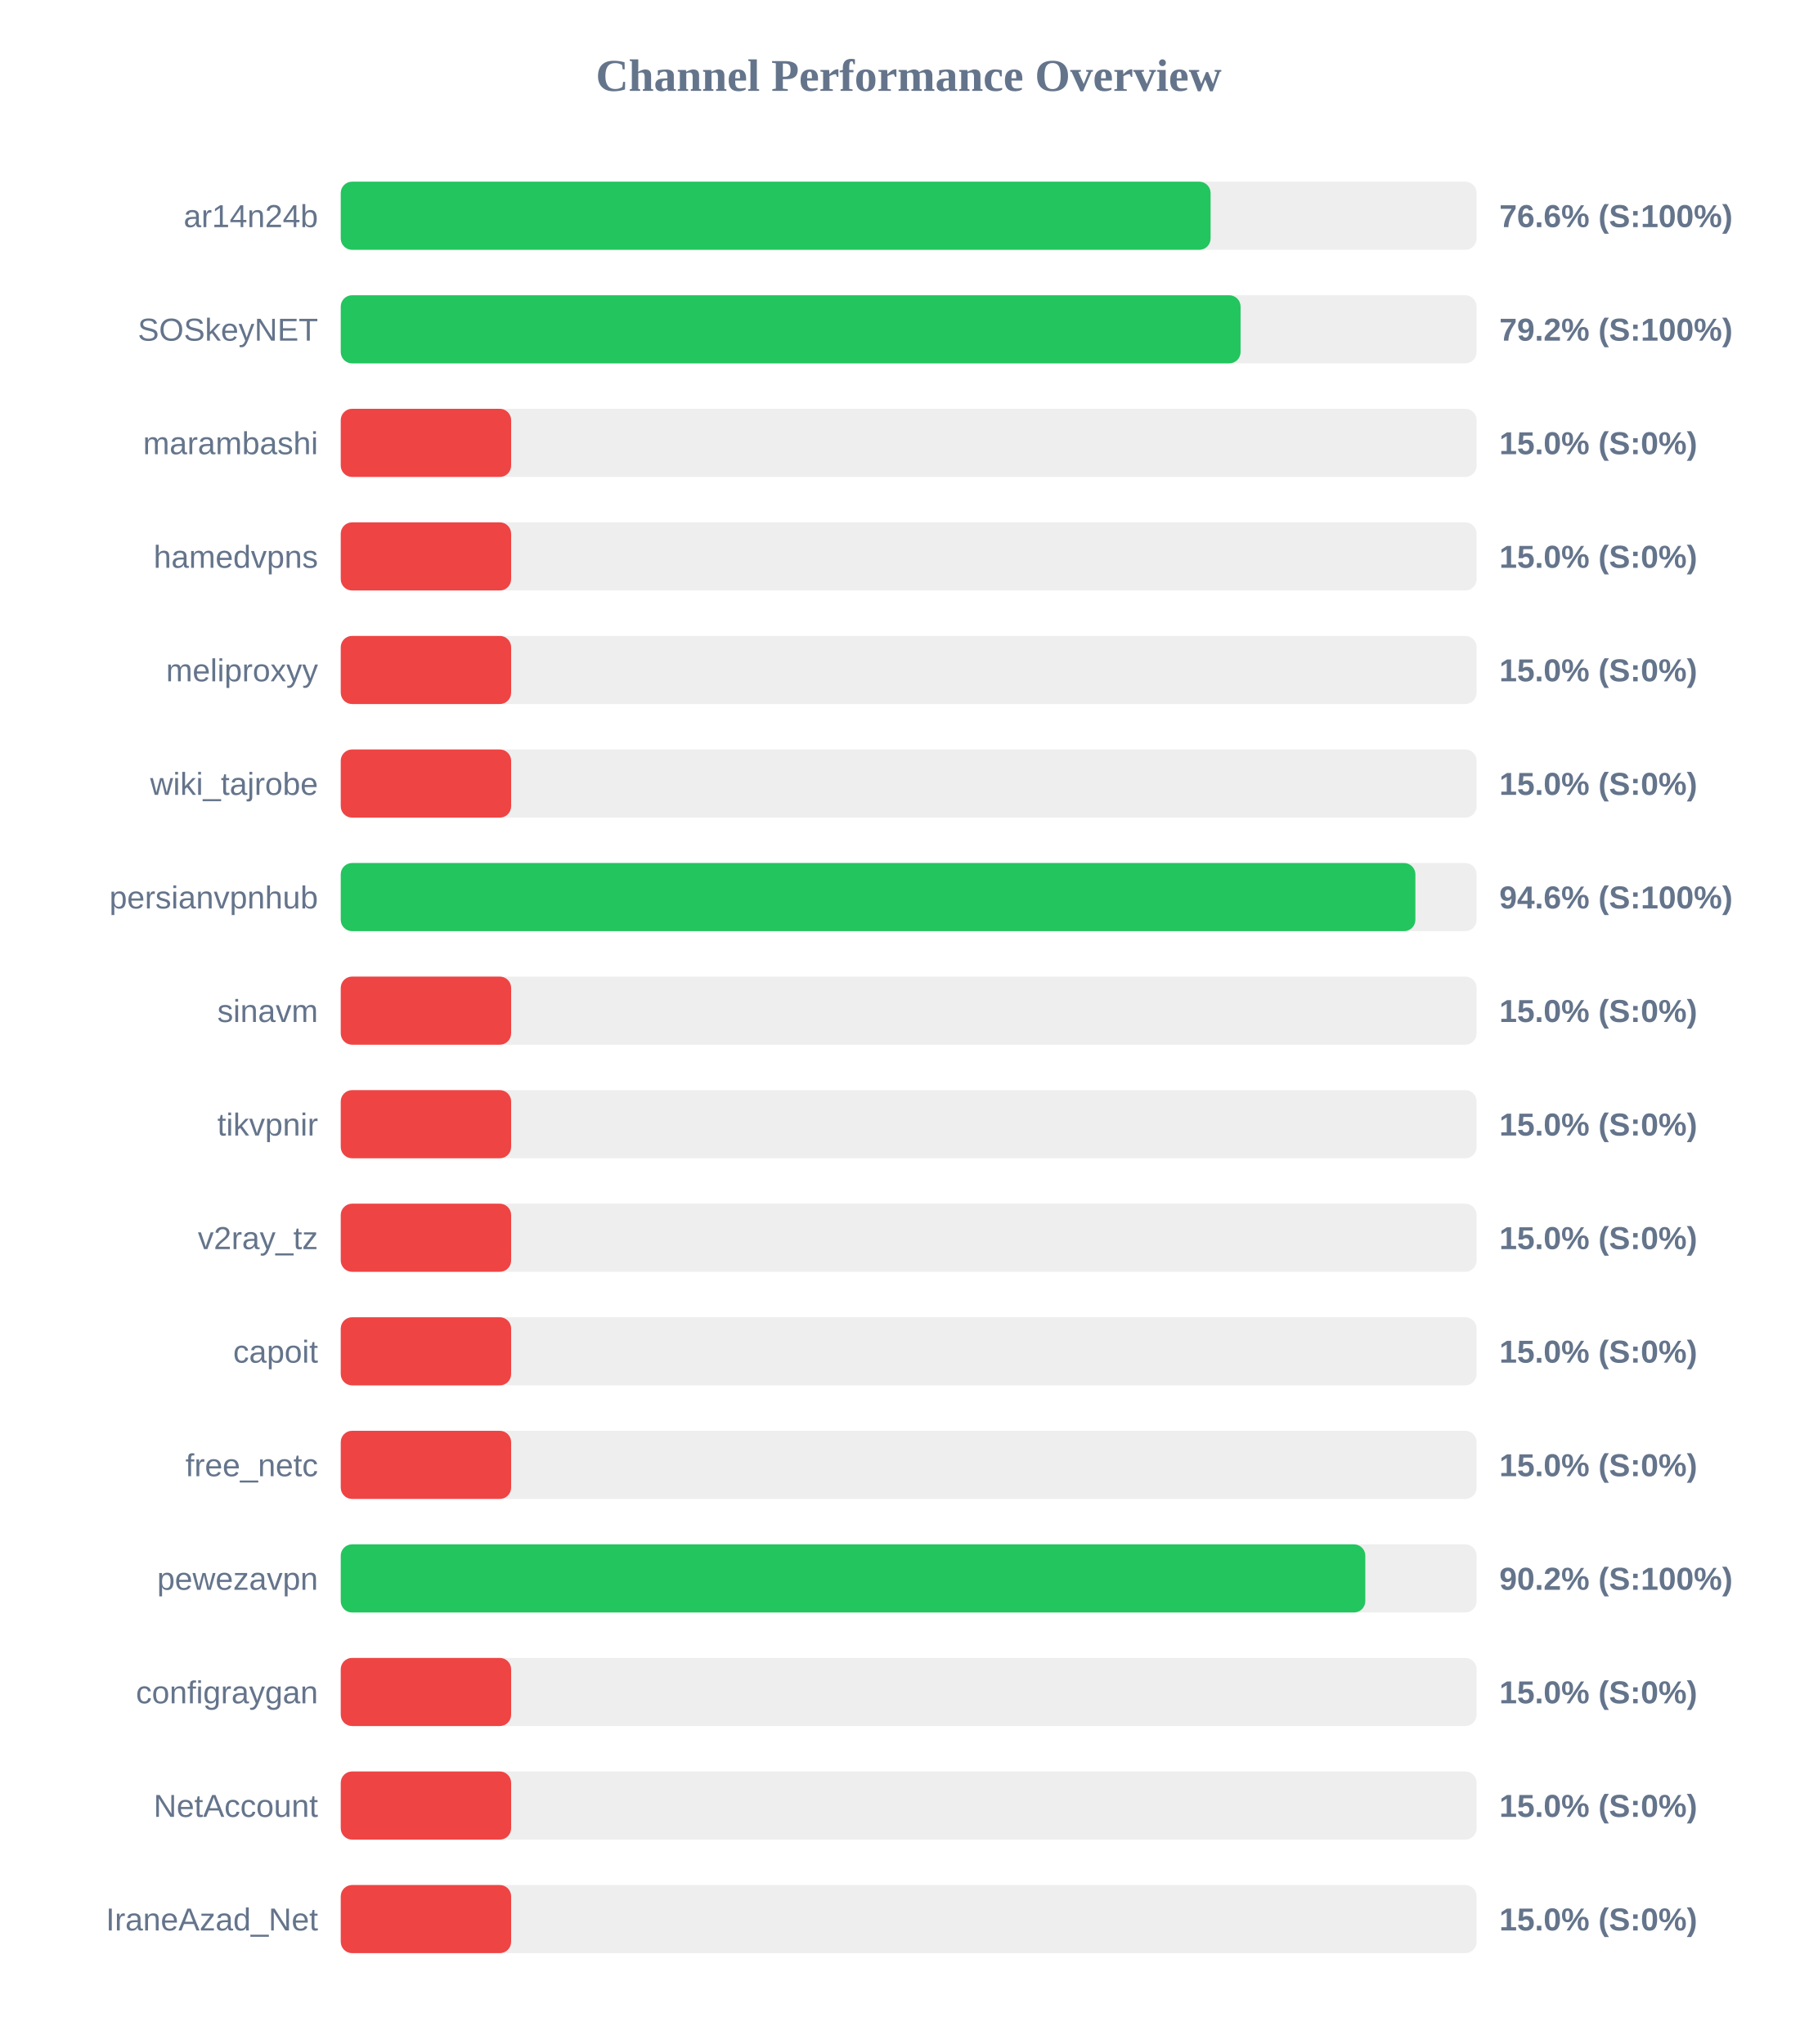
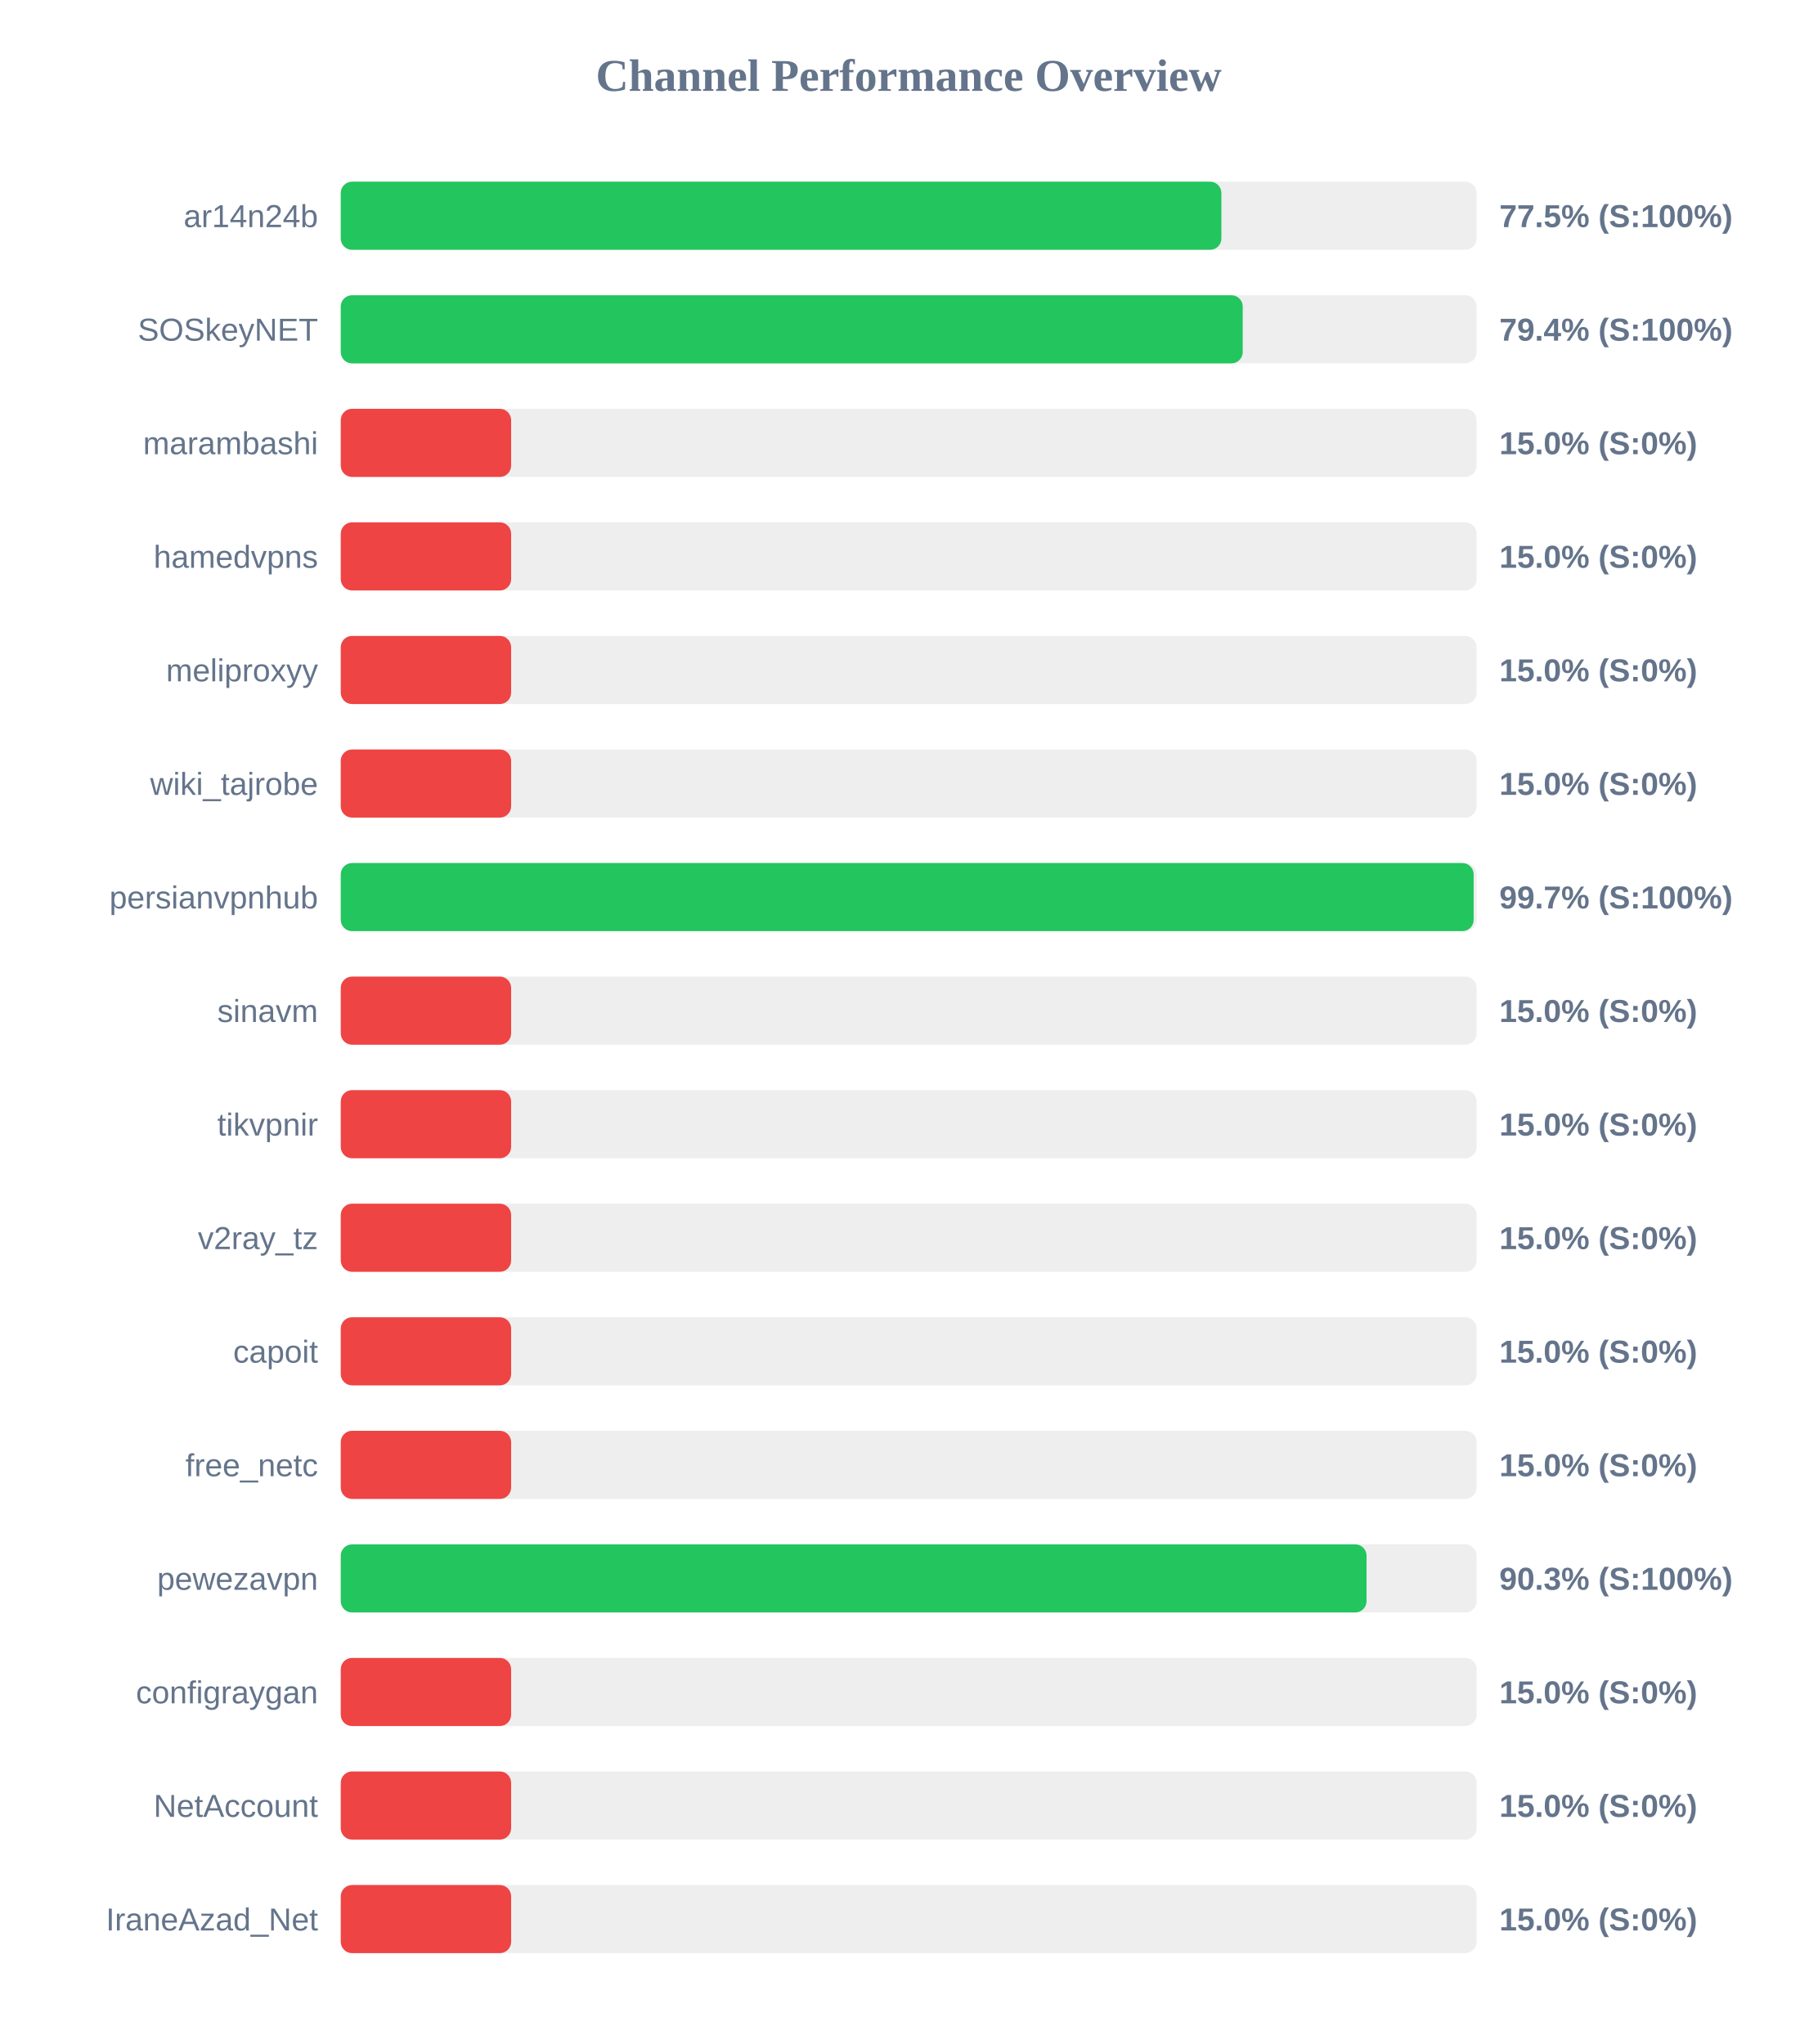
<svg xmlns="http://www.w3.org/2000/svg" width="800" height="900" version="1.1">
  <style>
        .row { font: 14px Arial; fill: #64748b; }
        .score { font: bold 14px Arial; fill: #64748b; }
    </style>
  <text x="400" y="40" text-anchor="middle" font-size="20px" font-weight="bold" fill="#64748b">Channel Performance Overview</text>
  <rect x="150" y="80" width="500" height="30" fill="#eee" rx="5" />
-   <rect x="150" y="80" width="382.9" height="30" fill="#22c55e" rx="5" />
+   <rect x="150" y="80" width="387.65" height="30" fill="#22c55e" rx="5" />
  <text x="140" y="100" text-anchor="end" class="row">ar14n24b</text>
-   <text x="660" y="100" text-anchor="start" class="score">76.6% (S:100%)</text>
+   <text x="660" y="100" text-anchor="start" class="score">77.5% (S:100%)</text>
  <rect x="150" y="130" width="500" height="30" fill="#eee" rx="5" />
-   <rect x="150" y="130" width="396.1" height="30" fill="#22c55e" rx="5" />
+   <rect x="150" y="130" width="397.05" height="30" fill="#22c55e" rx="5" />
  <text x="140" y="150" text-anchor="end" class="row">SOSkeyNET</text>
-   <text x="660" y="150" text-anchor="start" class="score">79.2% (S:100%)</text>
+   <text x="660" y="150" text-anchor="start" class="score">79.4% (S:100%)</text>
  <rect x="150" y="180" width="500" height="30" fill="#eee" rx="5" />
  <rect x="150" y="180" width="75.0" height="30" fill="#ef4444" rx="5" />
  <text x="140" y="200" text-anchor="end" class="row">marambashi</text>
  <text x="660" y="200" text-anchor="start" class="score">15.0% (S:0%)</text>
  <rect x="150" y="230" width="500" height="30" fill="#eee" rx="5" />
  <rect x="150" y="230" width="75.0" height="30" fill="#ef4444" rx="5" />
  <text x="140" y="250" text-anchor="end" class="row">hamedvpns</text>
  <text x="660" y="250" text-anchor="start" class="score">15.0% (S:0%)</text>
  <rect x="150" y="280" width="500" height="30" fill="#eee" rx="5" />
  <rect x="150" y="280" width="75.0" height="30" fill="#ef4444" rx="5" />
  <text x="140" y="300" text-anchor="end" class="row">meliproxyy</text>
  <text x="660" y="300" text-anchor="start" class="score">15.0% (S:0%)</text>
  <rect x="150" y="330" width="500" height="30" fill="#eee" rx="5" />
  <rect x="150" y="330" width="75.0" height="30" fill="#ef4444" rx="5" />
  <text x="140" y="350" text-anchor="end" class="row">wiki_tajrobe</text>
  <text x="660" y="350" text-anchor="start" class="score">15.0% (S:0%)</text>
  <rect x="150" y="380" width="500" height="30" fill="#eee" rx="5" />
-   <rect x="150" y="380" width="473.05" height="30" fill="#22c55e" rx="5" />
+   <rect x="150" y="380" width="498.7" height="30" fill="#22c55e" rx="5" />
  <text x="140" y="400" text-anchor="end" class="row">persianvpnhub</text>
-   <text x="660" y="400" text-anchor="start" class="score">94.6% (S:100%)</text>
+   <text x="660" y="400" text-anchor="start" class="score">99.7% (S:100%)</text>
  <rect x="150" y="430" width="500" height="30" fill="#eee" rx="5" />
  <rect x="150" y="430" width="75.0" height="30" fill="#ef4444" rx="5" />
  <text x="140" y="450" text-anchor="end" class="row">sinavm</text>
  <text x="660" y="450" text-anchor="start" class="score">15.0% (S:0%)</text>
  <rect x="150" y="480" width="500" height="30" fill="#eee" rx="5" />
  <rect x="150" y="480" width="75.0" height="30" fill="#ef4444" rx="5" />
  <text x="140" y="500" text-anchor="end" class="row">tikvpnir</text>
  <text x="660" y="500" text-anchor="start" class="score">15.0% (S:0%)</text>
  <rect x="150" y="530" width="500" height="30" fill="#eee" rx="5" />
  <rect x="150" y="530" width="75.0" height="30" fill="#ef4444" rx="5" />
  <text x="140" y="550" text-anchor="end" class="row">v2ray_tz</text>
  <text x="660" y="550" text-anchor="start" class="score">15.0% (S:0%)</text>
  <rect x="150" y="580" width="500" height="30" fill="#eee" rx="5" />
  <rect x="150" y="580" width="75.0" height="30" fill="#ef4444" rx="5" />
  <text x="140" y="600" text-anchor="end" class="row">capoit</text>
  <text x="660" y="600" text-anchor="start" class="score">15.0% (S:0%)</text>
  <rect x="150" y="630" width="500" height="30" fill="#eee" rx="5" />
  <rect x="150" y="630" width="75.0" height="30" fill="#ef4444" rx="5" />
  <text x="140" y="650" text-anchor="end" class="row">free_netc</text>
  <text x="660" y="650" text-anchor="start" class="score">15.0% (S:0%)</text>
  <rect x="150" y="680" width="500" height="30" fill="#eee" rx="5" />
-   <rect x="150" y="680" width="451.0" height="30" fill="#22c55e" rx="5" />
+   <rect x="150" y="680" width="451.55" height="30" fill="#22c55e" rx="5" />
  <text x="140" y="700" text-anchor="end" class="row">pewezavpn</text>
-   <text x="660" y="700" text-anchor="start" class="score">90.2% (S:100%)</text>
+   <text x="660" y="700" text-anchor="start" class="score">90.3% (S:100%)</text>
  <rect x="150" y="730" width="500" height="30" fill="#eee" rx="5" />
  <rect x="150" y="730" width="75.0" height="30" fill="#ef4444" rx="5" />
  <text x="140" y="750" text-anchor="end" class="row">configraygan</text>
  <text x="660" y="750" text-anchor="start" class="score">15.0% (S:0%)</text>
  <rect x="150" y="780" width="500" height="30" fill="#eee" rx="5" />
  <rect x="150" y="780" width="75.0" height="30" fill="#ef4444" rx="5" />
  <text x="140" y="800" text-anchor="end" class="row">NetAccount</text>
  <text x="660" y="800" text-anchor="start" class="score">15.0% (S:0%)</text>
  <rect x="150" y="830" width="500" height="30" fill="#eee" rx="5" />
  <rect x="150" y="830" width="75.0" height="30" fill="#ef4444" rx="5" />
  <text x="140" y="850" text-anchor="end" class="row">IraneAzad_Net</text>
  <text x="660" y="850" text-anchor="start" class="score">15.0% (S:0%)</text>
</svg>
